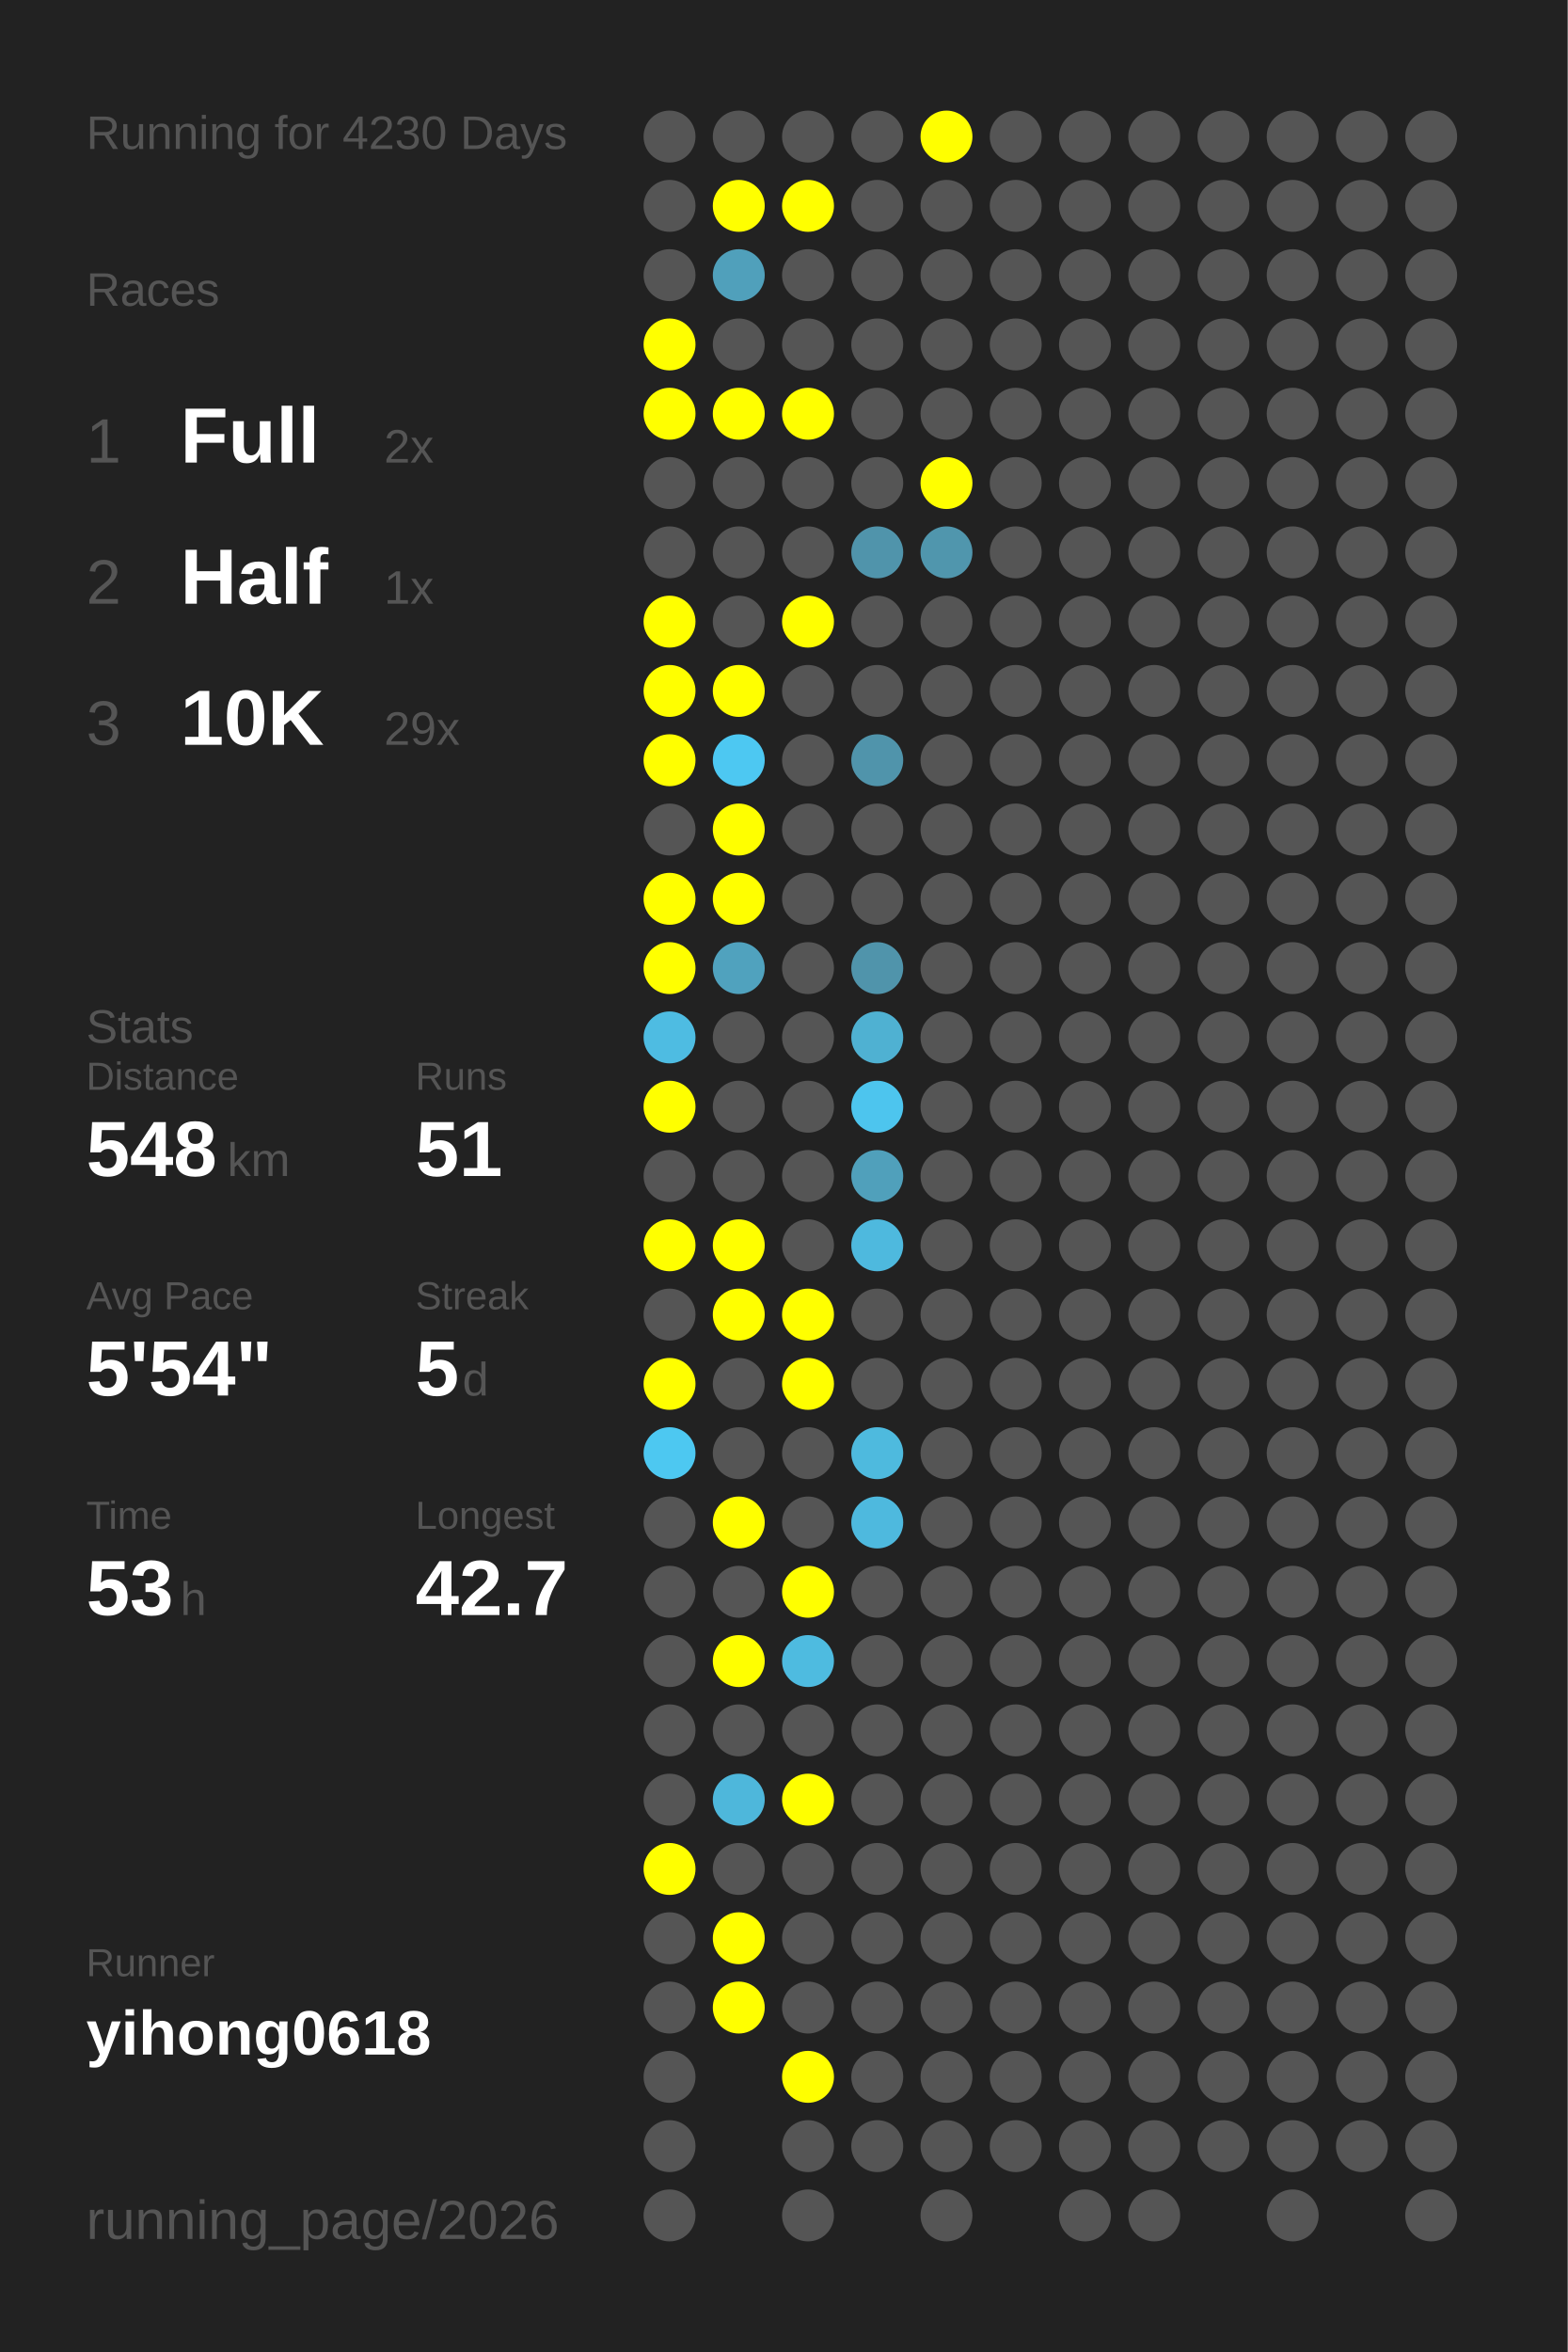
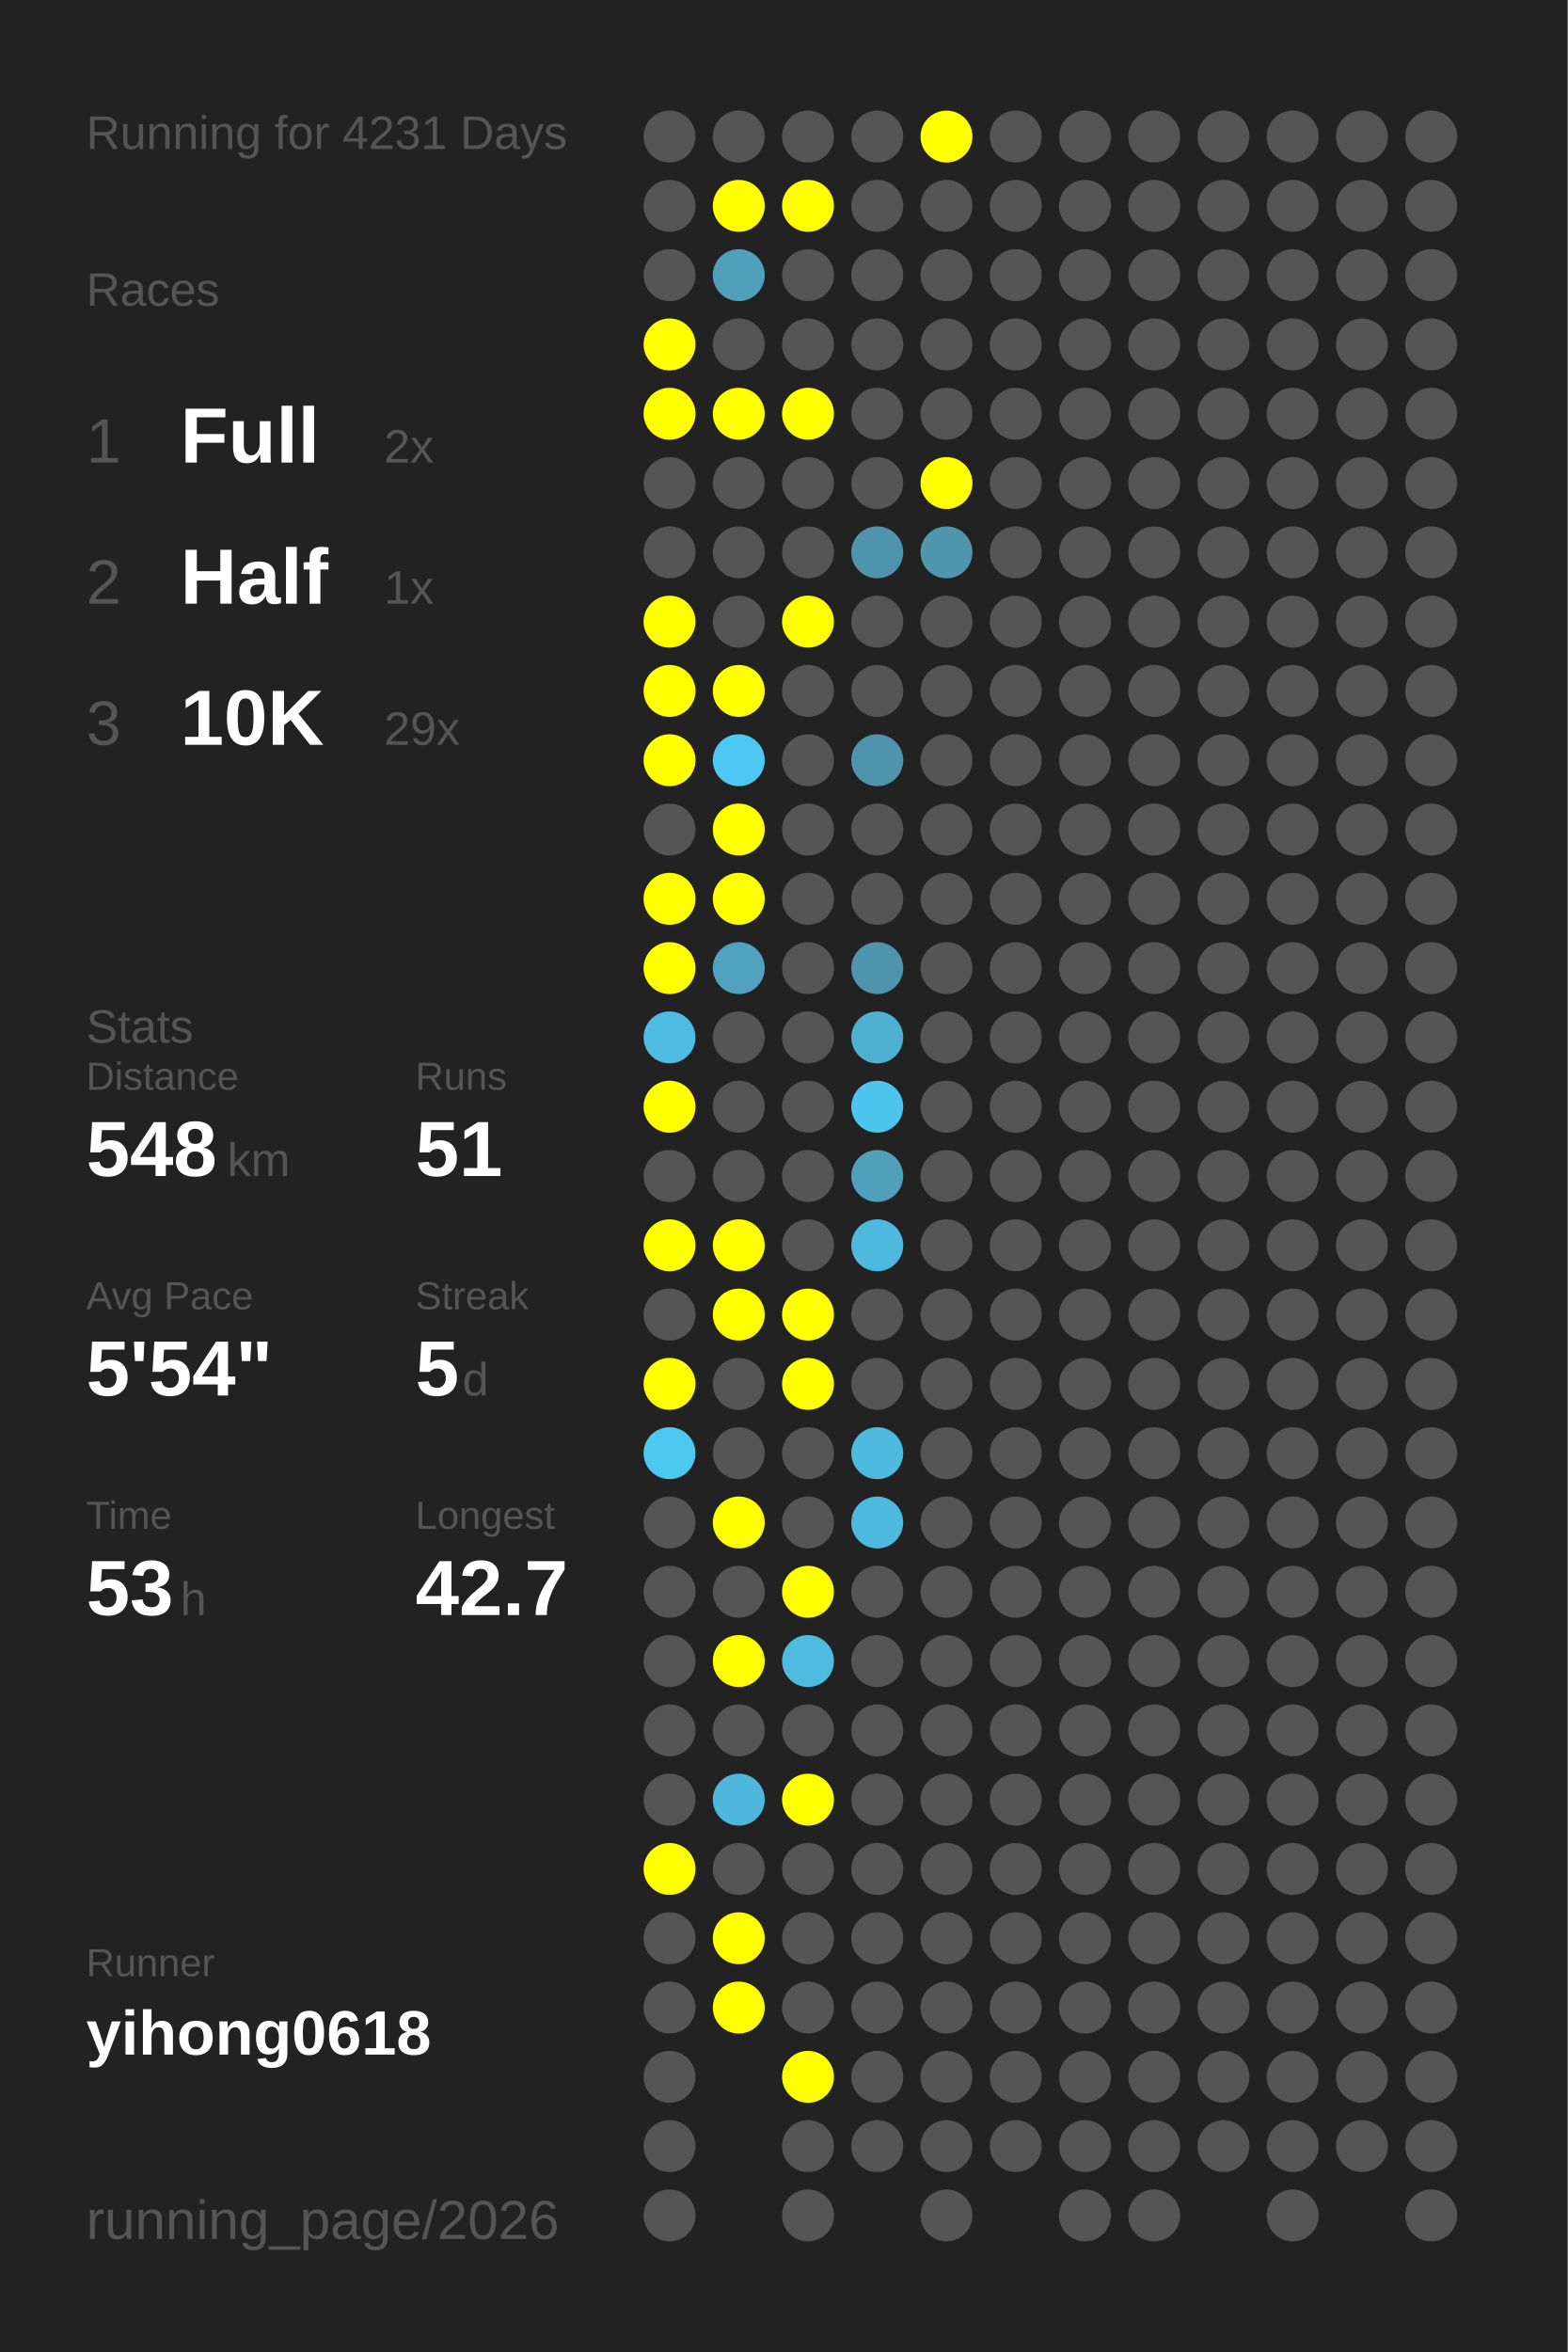
<svg xmlns="http://www.w3.org/2000/svg" baseProfile="full" height="300mm" version="1.1" viewBox="0,0,200,300" width="200mm">
  <defs />
  <rect fill="#222222" height="300" width="200" x="0" y="0" />
-   <text fill="#555555" style="font-size:6px; font-family:Arial;" x="11" y="19">Running for 4230 Days</text>
+   <text fill="#555555" style="font-size:6px; font-family:Arial;" x="11" y="19">Running for 4231 Days</text>
  <text fill="#555555" style="font-size:6px; font-family:Arial;" x="11" y="39">Races</text>
  <text fill="#555555" style="font-size:8px; font-family:Arial;" x="11" y="59">1</text>
  <text fill="#FFFFFF" style="font-size:10px; font-family:Arial; font-weight:bold;" x="23" y="59">Full</text>
  <text fill="#555555" style="font-size:6px; font-family:Arial;" x="49" y="59">2x</text>
  <text fill="#555555" style="font-size:8px; font-family:Arial;" x="11" y="77">2</text>
  <text fill="#FFFFFF" style="font-size:10px; font-family:Arial; font-weight:bold;" x="23" y="77">Half</text>
  <text fill="#555555" style="font-size:6px; font-family:Arial;" x="49" y="77">1x</text>
  <text fill="#555555" style="font-size:8px; font-family:Arial;" x="11" y="95">3</text>
  <text fill="#FFFFFF" style="font-size:10px; font-family:Arial; font-weight:bold;" x="23" y="95">10K</text>
  <text fill="#555555" style="font-size:6px; font-family:Arial;" x="49" y="95">29x</text>
  <text fill="#555555" style="font-size:6px; font-family:Arial;" x="11" y="133">Stats</text>
  <text fill="#555555" style="font-size:5px; font-family:Arial;" x="11" y="139">Distance</text>
  <text fill="#FFFFFF" style="font-size:10px; font-family:Arial; font-weight:bold;" x="11" y="150">548</text>
  <text fill="#555555" style="font-size:6px; font-family:Arial;" x="29" y="150">km</text>
  <text fill="#555555" style="font-size:5px; font-family:Arial;" x="53" y="139">Runs</text>
  <text fill="#FFFFFF" style="font-size:10px; font-family:Arial; font-weight:bold;" x="53" y="150">51</text>
  <text fill="#555555" style="font-size:5px; font-family:Arial;" x="11" y="167">Avg Pace</text>
  <text fill="#FFFFFF" style="font-size:10px; font-family:Arial; font-weight:bold;" x="11" y="178">5'54"</text>
  <text fill="#555555" style="font-size:5px; font-family:Arial;" x="53" y="167">Streak</text>
  <text fill="#FFFFFF" style="font-size:10px; font-family:Arial; font-weight:bold;" x="53" y="178">5</text>
  <text fill="#555555" style="font-size:6px; font-family:Arial;" x="59" y="178">d</text>
  <text fill="#555555" style="font-size:5px; font-family:Arial;" x="11" y="195">Time</text>
  <text fill="#FFFFFF" style="font-size:10px; font-family:Arial; font-weight:bold;" x="11" y="206">53</text>
  <text fill="#555555" style="font-size:6px; font-family:Arial;" x="23" y="206">h</text>
  <text fill="#555555" style="font-size:5px; font-family:Arial;" x="53" y="195">Longest</text>
  <text fill="#FFFFFF" style="font-size:10px; font-family:Arial; font-weight:bold;" x="53" y="206">42.7</text>
  <text fill="#555555" style="font-size:5px; font-family:Arial;" x="11" y="252.065">Runner</text>
  <text fill="#FFFFFF" style="font-size:8px; font-family:Arial; font-weight:bold;" x="11" y="262.065">yihong0618</text>
  <text fill="#555555" style="font-size:7px; font-family:Arial;" x="11" y="285.581">running_page/2026</text>
  <circle cx="85.417" cy="17.419" fill="#555555" r="3.312" />
  <circle cx="85.417" cy="26.258" fill="#555555" r="3.312" />
  <circle cx="85.417" cy="35.097" fill="#555555" r="3.312" />
  <circle cx="85.417" cy="43.935" fill="#FFFF00" r="3.312" />
  <circle cx="85.417" cy="52.774" fill="#FFFF00" r="3.312" />
  <circle cx="85.417" cy="61.613" fill="#555555" r="3.312" />
  <circle cx="85.417" cy="70.452" fill="#555555" r="3.312" />
  <circle cx="85.417" cy="79.29" fill="#FFFF00" r="3.312" />
  <circle cx="85.417" cy="88.129" fill="#FFFF00" r="3.312" />
  <circle cx="85.417" cy="96.968" fill="#FFFF00" r="3.312" />
  <circle cx="85.417" cy="105.806" fill="#555555" r="3.312" />
  <circle cx="85.417" cy="114.645" fill="#FFFF00" r="3.312" />
  <circle cx="85.417" cy="123.484" fill="#FFFF00" r="3.312" />
  <circle cx="85.417" cy="132.323" fill="#4ebce2" r="3.312" />
  <circle cx="85.417" cy="141.161" fill="#FFFF00" r="3.312" />
  <circle cx="85.417" cy="150" fill="#555555" r="3.312" />
  <circle cx="85.417" cy="158.839" fill="#FFFF00" r="3.312" />
  <circle cx="85.417" cy="167.677" fill="#555555" r="3.312" />
  <circle cx="85.417" cy="176.516" fill="#FFFF00" r="3.312" />
  <circle cx="85.417" cy="185.355" fill="#4dc8f1" r="3.312" />
  <circle cx="85.417" cy="194.194" fill="#555555" r="3.312" />
  <circle cx="85.417" cy="203.032" fill="#555555" r="3.312" />
  <circle cx="85.417" cy="211.871" fill="#555555" r="3.312" />
  <circle cx="85.417" cy="220.71" fill="#555555" r="3.312" />
  <circle cx="85.417" cy="229.548" fill="#555555" r="3.312" />
  <circle cx="85.417" cy="238.387" fill="#FFFF00" r="3.312" />
  <circle cx="85.417" cy="247.226" fill="#555555" r="3.312" />
  <circle cx="85.417" cy="256.065" fill="#555555" r="3.312" />
  <circle cx="85.417" cy="264.903" fill="#555555" r="3.312" />
  <circle cx="85.417" cy="273.742" fill="#555555" r="3.312" />
  <circle cx="85.417" cy="282.581" fill="#555555" r="3.312" />
  <circle cx="94.25" cy="17.419" fill="#555555" r="3.312" />
  <circle cx="94.25" cy="26.258" fill="#FFFF00" r="3.312" />
  <circle cx="94.25" cy="35.097" fill="#50a0bb" r="3.312" />
  <circle cx="94.25" cy="43.935" fill="#555555" r="3.312" />
  <circle cx="94.25" cy="52.774" fill="#FFFF00" r="3.312" />
  <circle cx="94.25" cy="61.613" fill="#555555" r="3.312" />
  <circle cx="94.25" cy="70.452" fill="#555555" r="3.312" />
  <circle cx="94.25" cy="79.29" fill="#555555" r="3.312" />
  <circle cx="94.25" cy="88.129" fill="#FFFF00" r="3.312" />
  <circle cx="94.25" cy="96.968" fill="#4dc8f2" r="3.312" />
  <circle cx="94.25" cy="105.806" fill="#FFFF00" r="3.312" />
  <circle cx="94.25" cy="114.645" fill="#FFFF00" r="3.312" />
  <circle cx="94.25" cy="123.484" fill="#50a2be" r="3.312" />
  <circle cx="94.25" cy="132.323" fill="#555555" r="3.312" />
  <circle cx="94.25" cy="141.161" fill="#555555" r="3.312" />
  <circle cx="94.25" cy="150" fill="#555555" r="3.312" />
  <circle cx="94.25" cy="158.839" fill="#FFFF00" r="3.312" />
  <circle cx="94.25" cy="167.677" fill="#FFFF00" r="3.312" />
  <circle cx="94.25" cy="176.516" fill="#555555" r="3.312" />
  <circle cx="94.25" cy="185.355" fill="#555555" r="3.312" />
  <circle cx="94.25" cy="194.194" fill="#FFFF00" r="3.312" />
  <circle cx="94.25" cy="203.032" fill="#555555" r="3.312" />
  <circle cx="94.25" cy="211.871" fill="#FFFF00" r="3.312" />
  <circle cx="94.25" cy="220.71" fill="#555555" r="3.312" />
  <circle cx="94.25" cy="229.548" fill="#4eb7db" r="3.312" />
  <circle cx="94.25" cy="238.387" fill="#555555" r="3.312" />
  <circle cx="94.25" cy="247.226" fill="#FFFF00" r="3.312" />
  <circle cx="94.25" cy="256.065" fill="#FFFF00" r="3.312" />
  <circle cx="103.083" cy="17.419" fill="#555555" r="3.312" />
  <circle cx="103.083" cy="26.258" fill="#FFFF00" r="3.312" />
  <circle cx="103.083" cy="35.097" fill="#555555" r="3.312" />
  <circle cx="103.083" cy="43.935" fill="#555555" r="3.312" />
  <circle cx="103.083" cy="52.774" fill="#FFFF00" r="3.312" />
  <circle cx="103.083" cy="61.613" fill="#555555" r="3.312" />
  <circle cx="103.083" cy="70.452" fill="#555555" r="3.312" />
  <circle cx="103.083" cy="79.29" fill="#FFFF00" r="3.312" />
  <circle cx="103.083" cy="88.129" fill="#555555" r="3.312" />
  <circle cx="103.083" cy="96.968" fill="#555555" r="3.312" />
  <circle cx="103.083" cy="105.806" fill="#555555" r="3.312" />
  <circle cx="103.083" cy="114.645" fill="#555555" r="3.312" />
  <circle cx="103.083" cy="123.484" fill="#555555" r="3.312" />
  <circle cx="103.083" cy="132.323" fill="#555555" r="3.312" />
  <circle cx="103.083" cy="141.161" fill="#555555" r="3.312" />
  <circle cx="103.083" cy="150" fill="#555555" r="3.312" />
  <circle cx="103.083" cy="158.839" fill="#555555" r="3.312" />
  <circle cx="103.083" cy="167.677" fill="#FFFF00" r="3.312" />
  <circle cx="103.083" cy="176.516" fill="#FFFF00" r="3.312" />
  <circle cx="103.083" cy="185.355" fill="#555555" r="3.312" />
  <circle cx="103.083" cy="194.194" fill="#555555" r="3.312" />
  <circle cx="103.083" cy="203.032" fill="#FFFF00" r="3.312" />
  <circle cx="103.083" cy="211.871" fill="#4ebbe0" r="3.312" />
  <circle cx="103.083" cy="220.71" fill="#555555" r="3.312" />
  <circle cx="103.083" cy="229.548" fill="#FFFF00" r="3.312" />
  <circle cx="103.083" cy="238.387" fill="#555555" r="3.312" />
  <circle cx="103.083" cy="247.226" fill="#555555" r="3.312" />
  <circle cx="103.083" cy="256.065" fill="#555555" r="3.312" />
  <circle cx="103.083" cy="264.903" fill="#FFFF00" r="3.312" />
  <circle cx="103.083" cy="273.742" fill="#555555" r="3.312" />
  <circle cx="103.083" cy="282.581" fill="#555555" r="3.312" />
  <circle cx="111.917" cy="17.419" fill="#555555" r="3.312" />
  <circle cx="111.917" cy="26.258" fill="#555555" r="3.312" />
  <circle cx="111.917" cy="35.097" fill="#555555" r="3.312" />
  <circle cx="111.917" cy="43.935" fill="#555555" r="3.312" />
  <circle cx="111.917" cy="52.774" fill="#555555" r="3.312" />
  <circle cx="111.917" cy="61.613" fill="#555555" r="3.312" />
  <circle cx="111.917" cy="70.452" fill="#5094ab" r="3.312" />
  <circle cx="111.917" cy="79.29" fill="#555555" r="3.312" />
  <circle cx="111.917" cy="88.129" fill="#555555" r="3.312" />
  <circle cx="111.917" cy="96.968" fill="#5094ab" r="3.312" />
  <circle cx="111.917" cy="105.806" fill="#555555" r="3.312" />
  <circle cx="111.917" cy="114.645" fill="#555555" r="3.312" />
  <circle cx="111.917" cy="123.484" fill="#5094ab" r="3.312" />
  <circle cx="111.917" cy="132.323" fill="#4fb1d2" r="3.312" />
  <circle cx="111.917" cy="141.161" fill="#4dc5ee" r="3.312" />
  <circle cx="111.917" cy="150" fill="#50a0bb" r="3.312" />
  <circle cx="111.917" cy="158.839" fill="#4eb9de" r="3.312" />
  <circle cx="111.917" cy="167.677" fill="#555555" r="3.312" />
  <circle cx="111.917" cy="176.516" fill="#555555" r="3.312" />
  <circle cx="111.917" cy="185.355" fill="#4ebade" r="3.312" />
  <circle cx="111.917" cy="194.194" fill="#4eb9de" r="3.312" />
  <circle cx="111.917" cy="203.032" fill="#555555" r="3.312" />
  <circle cx="111.917" cy="211.871" fill="#555555" r="3.312" />
  <circle cx="111.917" cy="220.71" fill="#555555" r="3.312" />
  <circle cx="111.917" cy="229.548" fill="#555555" r="3.312" />
  <circle cx="111.917" cy="238.387" fill="#555555" r="3.312" />
  <circle cx="111.917" cy="247.226" fill="#555555" r="3.312" />
  <circle cx="111.917" cy="256.065" fill="#555555" r="3.312" />
  <circle cx="111.917" cy="264.903" fill="#555555" r="3.312" />
  <circle cx="111.917" cy="273.742" fill="#555555" r="3.312" />
  <circle cx="120.75" cy="17.419" fill="#FFFF00" r="3.312" />
  <circle cx="120.75" cy="26.258" fill="#555555" r="3.312" />
  <circle cx="120.75" cy="35.097" fill="#555555" r="3.312" />
  <circle cx="120.75" cy="43.935" fill="#555555" r="3.312" />
  <circle cx="120.75" cy="52.774" fill="#555555" r="3.312" />
  <circle cx="120.75" cy="61.613" fill="#FFFF00" r="3.312" />
  <circle cx="120.75" cy="70.452" fill="#5096ad" r="3.312" />
  <circle cx="120.75" cy="79.29" fill="#555555" r="3.312" />
  <circle cx="120.75" cy="88.129" fill="#555555" r="3.312" />
  <circle cx="120.75" cy="96.968" fill="#555555" r="3.312" />
  <circle cx="120.75" cy="105.806" fill="#555555" r="3.312" />
  <circle cx="120.75" cy="114.645" fill="#555555" r="3.312" />
  <circle cx="120.75" cy="123.484" fill="#555555" r="3.312" />
  <circle cx="120.75" cy="132.323" fill="#555555" r="3.312" />
  <circle cx="120.75" cy="141.161" fill="#555555" r="3.312" />
  <circle cx="120.75" cy="150" fill="#555555" r="3.312" />
  <circle cx="120.75" cy="158.839" fill="#555555" r="3.312" />
  <circle cx="120.75" cy="167.677" fill="#555555" r="3.312" />
  <circle cx="120.75" cy="176.516" fill="#555555" r="3.312" />
  <circle cx="120.75" cy="185.355" fill="#555555" r="3.312" />
  <circle cx="120.75" cy="194.194" fill="#555555" r="3.312" />
  <circle cx="120.75" cy="203.032" fill="#555555" r="3.312" />
  <circle cx="120.75" cy="211.871" fill="#555555" r="3.312" />
  <circle cx="120.75" cy="220.71" fill="#555555" r="3.312" />
  <circle cx="120.75" cy="229.548" fill="#555555" r="3.312" />
  <circle cx="120.75" cy="238.387" fill="#555555" r="3.312" />
  <circle cx="120.75" cy="247.226" fill="#555555" r="3.312" />
  <circle cx="120.75" cy="256.065" fill="#555555" r="3.312" />
  <circle cx="120.75" cy="264.903" fill="#555555" r="3.312" />
  <circle cx="120.75" cy="273.742" fill="#555555" r="3.312" />
  <circle cx="120.75" cy="282.581" fill="#555555" r="3.312" />
  <circle cx="129.583" cy="17.419" fill="#555555" r="3.312" />
  <circle cx="129.583" cy="26.258" fill="#555555" r="3.312" />
  <circle cx="129.583" cy="35.097" fill="#555555" r="3.312" />
  <circle cx="129.583" cy="43.935" fill="#555555" r="3.312" />
  <circle cx="129.583" cy="52.774" fill="#555555" r="3.312" />
  <circle cx="129.583" cy="61.613" fill="#555555" r="3.312" />
  <circle cx="129.583" cy="70.452" fill="#555555" r="3.312" />
  <circle cx="129.583" cy="79.29" fill="#555555" r="3.312" />
  <circle cx="129.583" cy="88.129" fill="#555555" r="3.312" />
  <circle cx="129.583" cy="96.968" fill="#555555" r="3.312" />
  <circle cx="129.583" cy="105.806" fill="#555555" r="3.312" />
  <circle cx="129.583" cy="114.645" fill="#555555" r="3.312" />
  <circle cx="129.583" cy="123.484" fill="#555555" r="3.312" />
  <circle cx="129.583" cy="132.323" fill="#555555" r="3.312" />
  <circle cx="129.583" cy="141.161" fill="#555555" r="3.312" />
  <circle cx="129.583" cy="150" fill="#555555" r="3.312" />
  <circle cx="129.583" cy="158.839" fill="#555555" r="3.312" />
  <circle cx="129.583" cy="167.677" fill="#555555" r="3.312" />
  <circle cx="129.583" cy="176.516" fill="#555555" r="3.312" />
  <circle cx="129.583" cy="185.355" fill="#555555" r="3.312" />
  <circle cx="129.583" cy="194.194" fill="#555555" r="3.312" />
  <circle cx="129.583" cy="203.032" fill="#555555" r="3.312" />
  <circle cx="129.583" cy="211.871" fill="#555555" r="3.312" />
  <circle cx="129.583" cy="220.71" fill="#555555" r="3.312" />
  <circle cx="129.583" cy="229.548" fill="#555555" r="3.312" />
  <circle cx="129.583" cy="238.387" fill="#555555" r="3.312" />
  <circle cx="129.583" cy="247.226" fill="#555555" r="3.312" />
  <circle cx="129.583" cy="256.065" fill="#555555" r="3.312" />
  <circle cx="129.583" cy="264.903" fill="#555555" r="3.312" />
  <circle cx="129.583" cy="273.742" fill="#555555" r="3.312" />
  <circle cx="138.417" cy="17.419" fill="#555555" r="3.312" />
  <circle cx="138.417" cy="26.258" fill="#555555" r="3.312" />
  <circle cx="138.417" cy="35.097" fill="#555555" r="3.312" />
  <circle cx="138.417" cy="43.935" fill="#555555" r="3.312" />
  <circle cx="138.417" cy="52.774" fill="#555555" r="3.312" />
  <circle cx="138.417" cy="61.613" fill="#555555" r="3.312" />
  <circle cx="138.417" cy="70.452" fill="#555555" r="3.312" />
  <circle cx="138.417" cy="79.29" fill="#555555" r="3.312" />
  <circle cx="138.417" cy="88.129" fill="#555555" r="3.312" />
  <circle cx="138.417" cy="96.968" fill="#555555" r="3.312" />
  <circle cx="138.417" cy="105.806" fill="#555555" r="3.312" />
  <circle cx="138.417" cy="114.645" fill="#555555" r="3.312" />
  <circle cx="138.417" cy="123.484" fill="#555555" r="3.312" />
  <circle cx="138.417" cy="132.323" fill="#555555" r="3.312" />
  <circle cx="138.417" cy="141.161" fill="#555555" r="3.312" />
  <circle cx="138.417" cy="150" fill="#555555" r="3.312" />
  <circle cx="138.417" cy="158.839" fill="#555555" r="3.312" />
  <circle cx="138.417" cy="167.677" fill="#555555" r="3.312" />
  <circle cx="138.417" cy="176.516" fill="#555555" r="3.312" />
  <circle cx="138.417" cy="185.355" fill="#555555" r="3.312" />
  <circle cx="138.417" cy="194.194" fill="#555555" r="3.312" />
  <circle cx="138.417" cy="203.032" fill="#555555" r="3.312" />
  <circle cx="138.417" cy="211.871" fill="#555555" r="3.312" />
  <circle cx="138.417" cy="220.71" fill="#555555" r="3.312" />
  <circle cx="138.417" cy="229.548" fill="#555555" r="3.312" />
  <circle cx="138.417" cy="238.387" fill="#555555" r="3.312" />
  <circle cx="138.417" cy="247.226" fill="#555555" r="3.312" />
  <circle cx="138.417" cy="256.065" fill="#555555" r="3.312" />
  <circle cx="138.417" cy="264.903" fill="#555555" r="3.312" />
  <circle cx="138.417" cy="273.742" fill="#555555" r="3.312" />
  <circle cx="138.417" cy="282.581" fill="#555555" r="3.312" />
  <circle cx="147.25" cy="17.419" fill="#555555" r="3.312" />
  <circle cx="147.25" cy="26.258" fill="#555555" r="3.312" />
  <circle cx="147.25" cy="35.097" fill="#555555" r="3.312" />
  <circle cx="147.25" cy="43.935" fill="#555555" r="3.312" />
  <circle cx="147.25" cy="52.774" fill="#555555" r="3.312" />
  <circle cx="147.25" cy="61.613" fill="#555555" r="3.312" />
  <circle cx="147.25" cy="70.452" fill="#555555" r="3.312" />
  <circle cx="147.25" cy="79.29" fill="#555555" r="3.312" />
  <circle cx="147.25" cy="88.129" fill="#555555" r="3.312" />
  <circle cx="147.25" cy="96.968" fill="#555555" r="3.312" />
  <circle cx="147.25" cy="105.806" fill="#555555" r="3.312" />
  <circle cx="147.25" cy="114.645" fill="#555555" r="3.312" />
  <circle cx="147.25" cy="123.484" fill="#555555" r="3.312" />
  <circle cx="147.25" cy="132.323" fill="#555555" r="3.312" />
  <circle cx="147.25" cy="141.161" fill="#555555" r="3.312" />
  <circle cx="147.25" cy="150" fill="#555555" r="3.312" />
  <circle cx="147.25" cy="158.839" fill="#555555" r="3.312" />
  <circle cx="147.25" cy="167.677" fill="#555555" r="3.312" />
  <circle cx="147.25" cy="176.516" fill="#555555" r="3.312" />
  <circle cx="147.25" cy="185.355" fill="#555555" r="3.312" />
  <circle cx="147.25" cy="194.194" fill="#555555" r="3.312" />
  <circle cx="147.25" cy="203.032" fill="#555555" r="3.312" />
  <circle cx="147.25" cy="211.871" fill="#555555" r="3.312" />
  <circle cx="147.25" cy="220.71" fill="#555555" r="3.312" />
  <circle cx="147.25" cy="229.548" fill="#555555" r="3.312" />
  <circle cx="147.25" cy="238.387" fill="#555555" r="3.312" />
  <circle cx="147.25" cy="247.226" fill="#555555" r="3.312" />
  <circle cx="147.25" cy="256.065" fill="#555555" r="3.312" />
  <circle cx="147.25" cy="264.903" fill="#555555" r="3.312" />
  <circle cx="147.25" cy="273.742" fill="#555555" r="3.312" />
  <circle cx="147.25" cy="282.581" fill="#555555" r="3.312" />
  <circle cx="156.083" cy="17.419" fill="#555555" r="3.312" />
  <circle cx="156.083" cy="26.258" fill="#555555" r="3.312" />
  <circle cx="156.083" cy="35.097" fill="#555555" r="3.312" />
  <circle cx="156.083" cy="43.935" fill="#555555" r="3.312" />
  <circle cx="156.083" cy="52.774" fill="#555555" r="3.312" />
  <circle cx="156.083" cy="61.613" fill="#555555" r="3.312" />
  <circle cx="156.083" cy="70.452" fill="#555555" r="3.312" />
  <circle cx="156.083" cy="79.29" fill="#555555" r="3.312" />
  <circle cx="156.083" cy="88.129" fill="#555555" r="3.312" />
  <circle cx="156.083" cy="96.968" fill="#555555" r="3.312" />
  <circle cx="156.083" cy="105.806" fill="#555555" r="3.312" />
  <circle cx="156.083" cy="114.645" fill="#555555" r="3.312" />
  <circle cx="156.083" cy="123.484" fill="#555555" r="3.312" />
  <circle cx="156.083" cy="132.323" fill="#555555" r="3.312" />
  <circle cx="156.083" cy="141.161" fill="#555555" r="3.312" />
  <circle cx="156.083" cy="150" fill="#555555" r="3.312" />
  <circle cx="156.083" cy="158.839" fill="#555555" r="3.312" />
  <circle cx="156.083" cy="167.677" fill="#555555" r="3.312" />
  <circle cx="156.083" cy="176.516" fill="#555555" r="3.312" />
  <circle cx="156.083" cy="185.355" fill="#555555" r="3.312" />
  <circle cx="156.083" cy="194.194" fill="#555555" r="3.312" />
  <circle cx="156.083" cy="203.032" fill="#555555" r="3.312" />
  <circle cx="156.083" cy="211.871" fill="#555555" r="3.312" />
  <circle cx="156.083" cy="220.71" fill="#555555" r="3.312" />
  <circle cx="156.083" cy="229.548" fill="#555555" r="3.312" />
  <circle cx="156.083" cy="238.387" fill="#555555" r="3.312" />
  <circle cx="156.083" cy="247.226" fill="#555555" r="3.312" />
  <circle cx="156.083" cy="256.065" fill="#555555" r="3.312" />
  <circle cx="156.083" cy="264.903" fill="#555555" r="3.312" />
  <circle cx="156.083" cy="273.742" fill="#555555" r="3.312" />
  <circle cx="164.917" cy="17.419" fill="#555555" r="3.312" />
  <circle cx="164.917" cy="26.258" fill="#555555" r="3.312" />
  <circle cx="164.917" cy="35.097" fill="#555555" r="3.312" />
  <circle cx="164.917" cy="43.935" fill="#555555" r="3.312" />
  <circle cx="164.917" cy="52.774" fill="#555555" r="3.312" />
  <circle cx="164.917" cy="61.613" fill="#555555" r="3.312" />
  <circle cx="164.917" cy="70.452" fill="#555555" r="3.312" />
  <circle cx="164.917" cy="79.29" fill="#555555" r="3.312" />
  <circle cx="164.917" cy="88.129" fill="#555555" r="3.312" />
  <circle cx="164.917" cy="96.968" fill="#555555" r="3.312" />
  <circle cx="164.917" cy="105.806" fill="#555555" r="3.312" />
  <circle cx="164.917" cy="114.645" fill="#555555" r="3.312" />
  <circle cx="164.917" cy="123.484" fill="#555555" r="3.312" />
  <circle cx="164.917" cy="132.323" fill="#555555" r="3.312" />
  <circle cx="164.917" cy="141.161" fill="#555555" r="3.312" />
  <circle cx="164.917" cy="150" fill="#555555" r="3.312" />
  <circle cx="164.917" cy="158.839" fill="#555555" r="3.312" />
  <circle cx="164.917" cy="167.677" fill="#555555" r="3.312" />
  <circle cx="164.917" cy="176.516" fill="#555555" r="3.312" />
  <circle cx="164.917" cy="185.355" fill="#555555" r="3.312" />
  <circle cx="164.917" cy="194.194" fill="#555555" r="3.312" />
  <circle cx="164.917" cy="203.032" fill="#555555" r="3.312" />
  <circle cx="164.917" cy="211.871" fill="#555555" r="3.312" />
  <circle cx="164.917" cy="220.71" fill="#555555" r="3.312" />
  <circle cx="164.917" cy="229.548" fill="#555555" r="3.312" />
  <circle cx="164.917" cy="238.387" fill="#555555" r="3.312" />
  <circle cx="164.917" cy="247.226" fill="#555555" r="3.312" />
  <circle cx="164.917" cy="256.065" fill="#555555" r="3.312" />
  <circle cx="164.917" cy="264.903" fill="#555555" r="3.312" />
  <circle cx="164.917" cy="273.742" fill="#555555" r="3.312" />
  <circle cx="164.917" cy="282.581" fill="#555555" r="3.312" />
  <circle cx="173.75" cy="17.419" fill="#555555" r="3.312" />
  <circle cx="173.75" cy="26.258" fill="#555555" r="3.312" />
  <circle cx="173.75" cy="35.097" fill="#555555" r="3.312" />
  <circle cx="173.75" cy="43.935" fill="#555555" r="3.312" />
  <circle cx="173.75" cy="52.774" fill="#555555" r="3.312" />
  <circle cx="173.75" cy="61.613" fill="#555555" r="3.312" />
  <circle cx="173.75" cy="70.452" fill="#555555" r="3.312" />
  <circle cx="173.75" cy="79.29" fill="#555555" r="3.312" />
  <circle cx="173.75" cy="88.129" fill="#555555" r="3.312" />
  <circle cx="173.75" cy="96.968" fill="#555555" r="3.312" />
  <circle cx="173.75" cy="105.806" fill="#555555" r="3.312" />
  <circle cx="173.75" cy="114.645" fill="#555555" r="3.312" />
  <circle cx="173.75" cy="123.484" fill="#555555" r="3.312" />
  <circle cx="173.75" cy="132.323" fill="#555555" r="3.312" />
  <circle cx="173.75" cy="141.161" fill="#555555" r="3.312" />
  <circle cx="173.75" cy="150" fill="#555555" r="3.312" />
  <circle cx="173.75" cy="158.839" fill="#555555" r="3.312" />
  <circle cx="173.75" cy="167.677" fill="#555555" r="3.312" />
  <circle cx="173.75" cy="176.516" fill="#555555" r="3.312" />
  <circle cx="173.75" cy="185.355" fill="#555555" r="3.312" />
  <circle cx="173.75" cy="194.194" fill="#555555" r="3.312" />
  <circle cx="173.75" cy="203.032" fill="#555555" r="3.312" />
  <circle cx="173.75" cy="211.871" fill="#555555" r="3.312" />
  <circle cx="173.75" cy="220.71" fill="#555555" r="3.312" />
  <circle cx="173.75" cy="229.548" fill="#555555" r="3.312" />
  <circle cx="173.75" cy="238.387" fill="#555555" r="3.312" />
  <circle cx="173.75" cy="247.226" fill="#555555" r="3.312" />
  <circle cx="173.75" cy="256.065" fill="#555555" r="3.312" />
  <circle cx="173.75" cy="264.903" fill="#555555" r="3.312" />
  <circle cx="173.75" cy="273.742" fill="#555555" r="3.312" />
  <circle cx="182.583" cy="17.419" fill="#555555" r="3.312" />
  <circle cx="182.583" cy="26.258" fill="#555555" r="3.312" />
  <circle cx="182.583" cy="35.097" fill="#555555" r="3.312" />
  <circle cx="182.583" cy="43.935" fill="#555555" r="3.312" />
  <circle cx="182.583" cy="52.774" fill="#555555" r="3.312" />
  <circle cx="182.583" cy="61.613" fill="#555555" r="3.312" />
  <circle cx="182.583" cy="70.452" fill="#555555" r="3.312" />
  <circle cx="182.583" cy="79.29" fill="#555555" r="3.312" />
  <circle cx="182.583" cy="88.129" fill="#555555" r="3.312" />
  <circle cx="182.583" cy="96.968" fill="#555555" r="3.312" />
  <circle cx="182.583" cy="105.806" fill="#555555" r="3.312" />
  <circle cx="182.583" cy="114.645" fill="#555555" r="3.312" />
  <circle cx="182.583" cy="123.484" fill="#555555" r="3.312" />
  <circle cx="182.583" cy="132.323" fill="#555555" r="3.312" />
  <circle cx="182.583" cy="141.161" fill="#555555" r="3.312" />
  <circle cx="182.583" cy="150" fill="#555555" r="3.312" />
  <circle cx="182.583" cy="158.839" fill="#555555" r="3.312" />
  <circle cx="182.583" cy="167.677" fill="#555555" r="3.312" />
  <circle cx="182.583" cy="176.516" fill="#555555" r="3.312" />
  <circle cx="182.583" cy="185.355" fill="#555555" r="3.312" />
  <circle cx="182.583" cy="194.194" fill="#555555" r="3.312" />
  <circle cx="182.583" cy="203.032" fill="#555555" r="3.312" />
  <circle cx="182.583" cy="211.871" fill="#555555" r="3.312" />
  <circle cx="182.583" cy="220.71" fill="#555555" r="3.312" />
  <circle cx="182.583" cy="229.548" fill="#555555" r="3.312" />
  <circle cx="182.583" cy="238.387" fill="#555555" r="3.312" />
  <circle cx="182.583" cy="247.226" fill="#555555" r="3.312" />
  <circle cx="182.583" cy="256.065" fill="#555555" r="3.312" />
  <circle cx="182.583" cy="264.903" fill="#555555" r="3.312" />
  <circle cx="182.583" cy="273.742" fill="#555555" r="3.312" />
  <circle cx="182.583" cy="282.581" fill="#555555" r="3.312" />
</svg>
